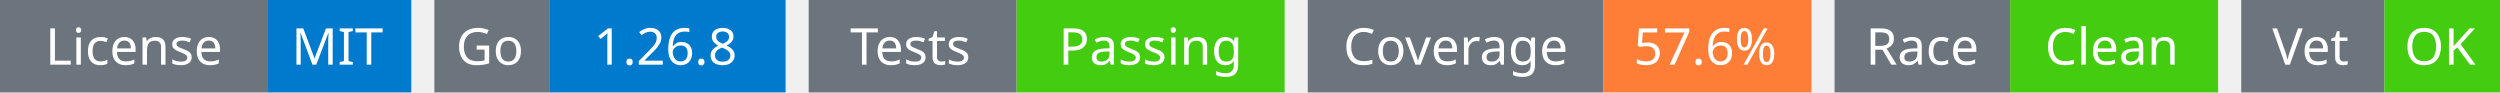
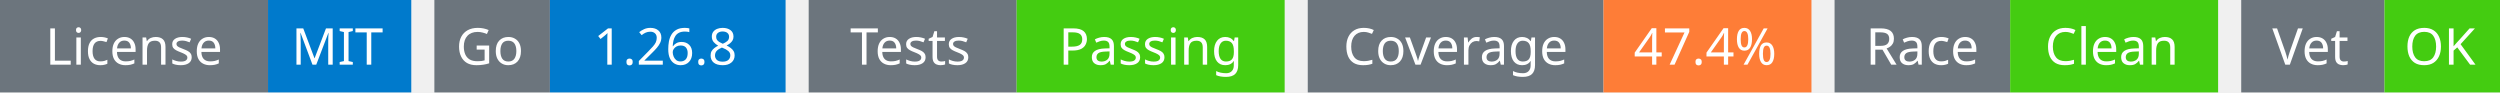
<svg xmlns="http://www.w3.org/2000/svg" width="541" height="20" viewBox="0 0 541 20">
  <g transform="translate(0, 0)">
    <rect x="0" y="0" width="58" height="20" fill="#6c757d" />
    <rect x="58" y="0" width="31" height="20" fill="#007acc" />
    <text x="29" y="14" text-anchor="middle" font-family="sans-serif" font-size="11" fill="white">License</text>
    <text x="73" y="14" text-anchor="middle" font-family="sans-serif" font-size="11" fill="white">MIT</text>
  </g>
  <g transform="translate(94, 0)">
    <rect x="0" y="0" width="25" height="20" fill="#6c757d" />
    <rect x="25" y="0" width="51" height="20" fill="#007acc" />
    <text x="12" y="14" text-anchor="middle" font-family="sans-serif" font-size="11" fill="white">Go</text>
    <text x="50" y="14" text-anchor="middle" font-family="sans-serif" font-size="11" fill="white">1.26.8</text>
  </g>
  <g transform="translate(175, 0)">
    <rect x="0" y="0" width="45" height="20" fill="#6c757d" />
    <rect x="45" y="0" width="58" height="20" fill="#4c1" />
    <text x="22" y="14" text-anchor="middle" font-family="sans-serif" font-size="11" fill="white">Tests</text>
    <text x="74" y="14" text-anchor="middle" font-family="sans-serif" font-size="11" fill="white">Passing</text>
  </g>
  <g transform="translate(283, 0)">
    <rect x="0" y="0" width="64" height="20" fill="#6c757d" />
    <rect x="64" y="0" width="45" height="20" fill="#fe7d37" />
    <text x="32" y="14" text-anchor="middle" font-family="sans-serif" font-size="11" fill="white">Coverage</text>
-     <text x="86" y="14" text-anchor="middle" font-family="sans-serif" font-size="11" fill="white">57.6%</text>
+     <text x="86" y="14" text-anchor="middle" font-family="sans-serif" font-size="11" fill="white">47.4%</text>
  </g>
  <g transform="translate(397, 0)">
    <rect x="0" y="0" width="38" height="20" fill="#6c757d" />
    <rect x="38" y="0" width="45" height="20" fill="#4c1" />
    <text x="19" y="14" text-anchor="middle" font-family="sans-serif" font-size="11" fill="white">Race</text>
    <text x="60" y="14" text-anchor="middle" font-family="sans-serif" font-size="11" fill="white">Clean</text>
  </g>
  <g transform="translate(485, 0)">
    <rect x="0" y="0" width="31" height="20" fill="#6c757d" />
    <rect x="31" y="0" width="25" height="20" fill="#4c1" />
    <text x="15" y="14" text-anchor="middle" font-family="sans-serif" font-size="11" fill="white">Vet</text>
    <text x="43" y="14" text-anchor="middle" font-family="sans-serif" font-size="11" fill="white">OK</text>
  </g>
</svg>
